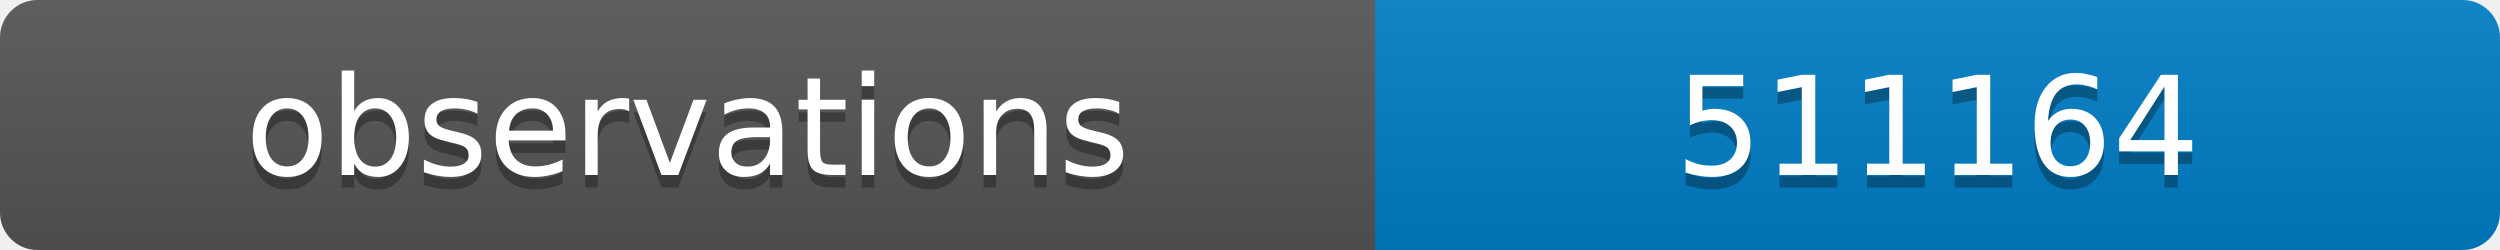
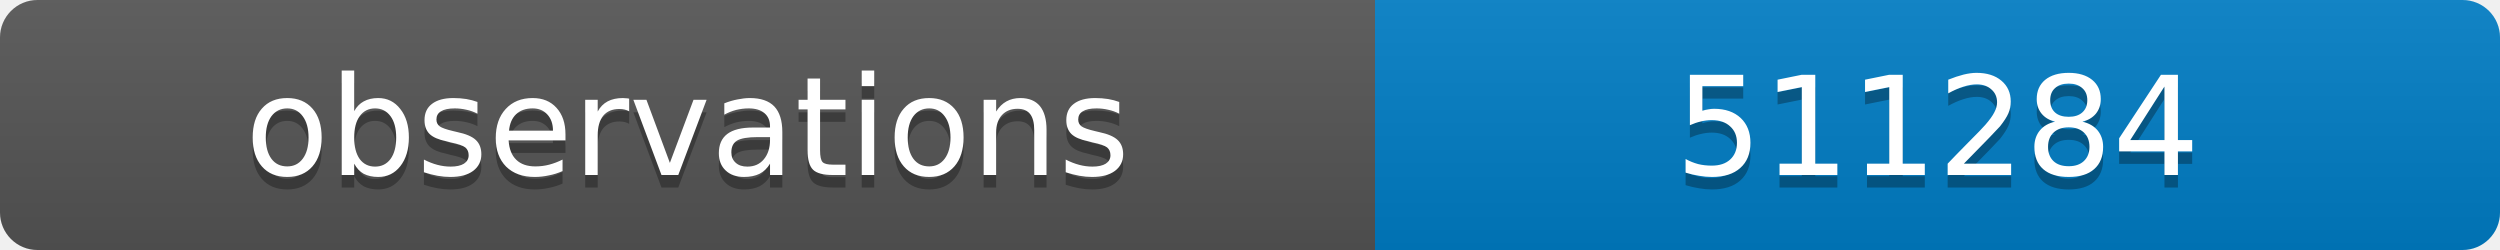
<svg xmlns="http://www.w3.org/2000/svg" width="200" height="20">
  <linearGradient id="b" x2="0" y2="100%">
    <stop offset="0" stop-color="#bbb" stop-opacity=".1" />
    <stop offset="1" stop-opacity=".1" />
  </linearGradient>
  <clipPath id="a">
    <rect width="200" height="20" rx="3" fill="#fff" />
  </clipPath>
  <g clip-path="url(#a)">
    <path fill="#555" d="M0 0h110v20H0z" />
    <path fill="#007ec6" d="M110 0h90v20H110z" />
    <path fill="url(#b)" d="M0 0h200v20H0z" />
  </g>
  <g fill="#fff" text-anchor="middle" font-family="DejaVu Sans,Verdana,Geneva,sans-serif" font-size="11">
    <text x="55" y="15" fill="#010101" fill-opacity=".3">observations</text>
    <text x="55" y="14">observations</text>
-     <text x="155" y="15" fill="#010101" fill-opacity=".3">511164</text>
-     <text x="155" y="14">511164</text>
+     <text x="155" y="15" fill="#010101" fill-opacity=".3">511284</text>
+     <text x="155" y="14">511284</text>
  </g>
</svg>
